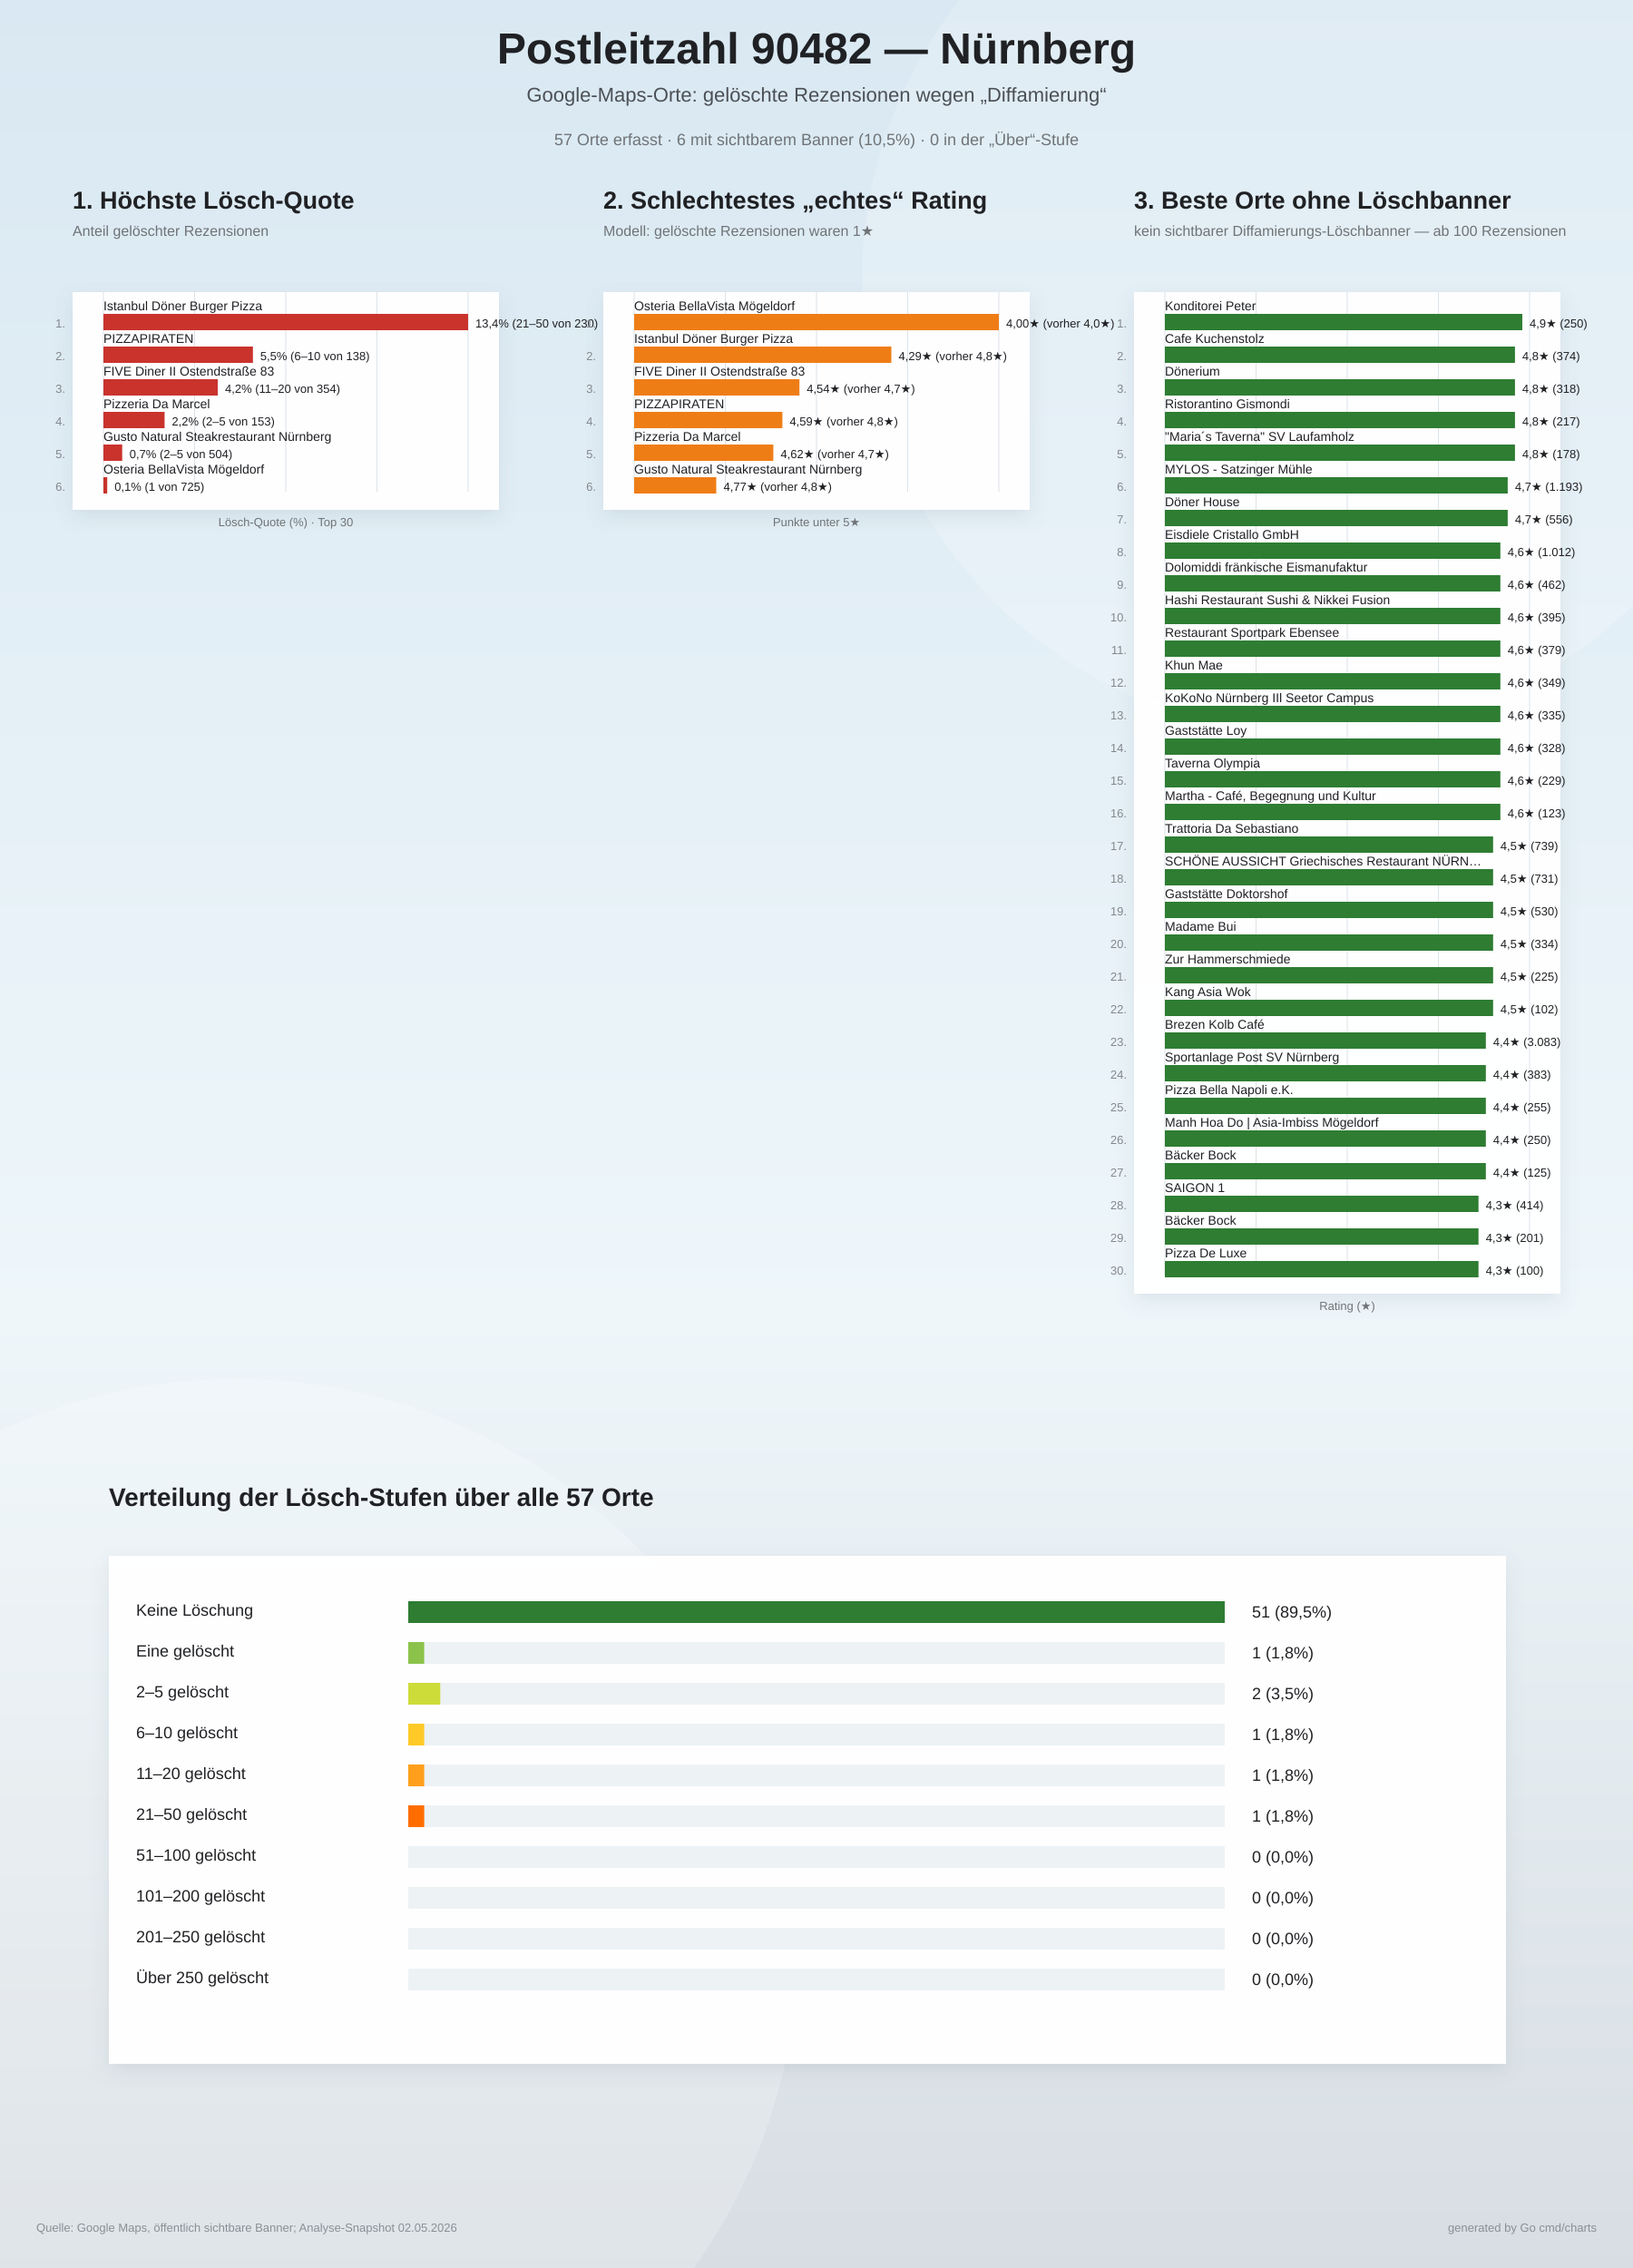
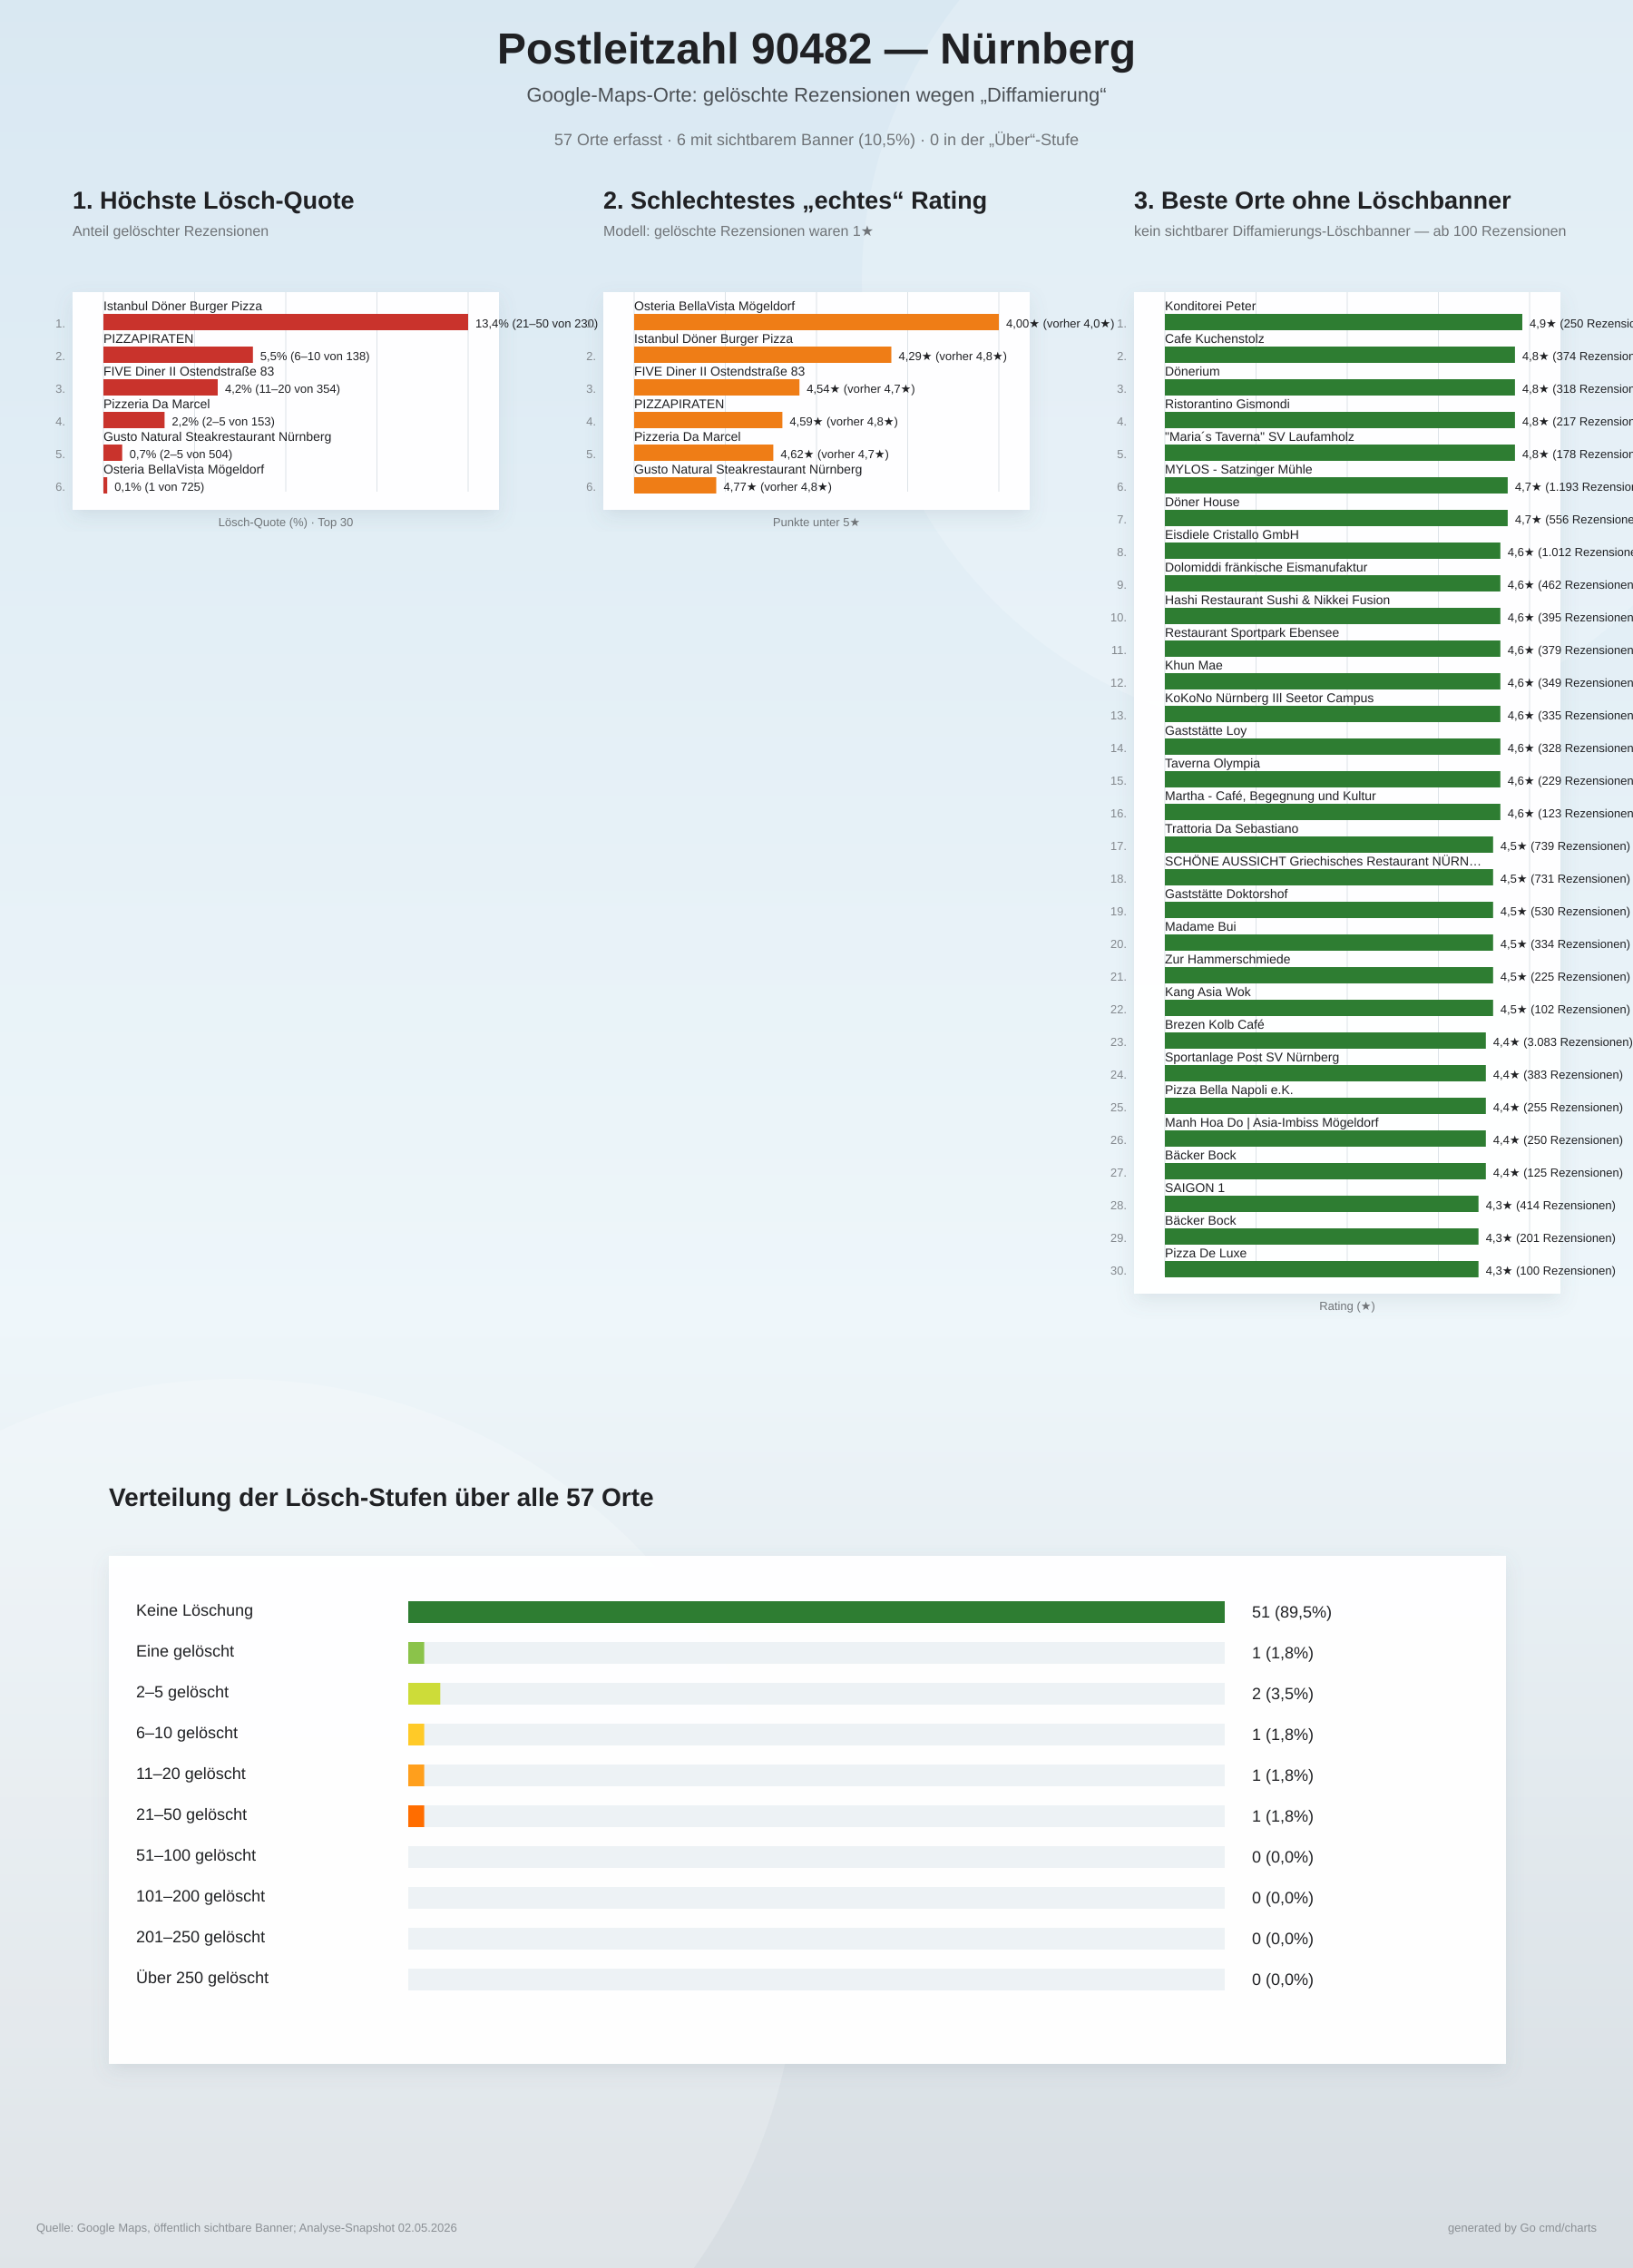
<svg xmlns="http://www.w3.org/2000/svg" width="1800" height="2500" viewBox="0 0 1800 2500">
  <defs>
    <linearGradient id="bg" x1="0" y1="0" x2="0" y2="1">
      <stop offset="0%" stop-color="#d9e8f2" />
      <stop offset="58%" stop-color="#eef6fa" />
      <stop offset="100%" stop-color="#d7dde2" />
    </linearGradient>
    <filter id="softShadow" x="-10%" y="-10%" width="120%" height="120%">
      <feDropShadow dx="0" dy="8" stdDeviation="10" flood-color="#6d7f8a" flood-opacity="0.16" />
    </filter>
  </defs>
  <rect width="100%" height="100%" fill="url(#bg)" />
  <circle cx="1450" cy="310" r="500" fill="#ffffff" opacity="0.18" />
  <circle cx="260" cy="2140" r="620" fill="#ffffff" opacity="0.20" />
  <text x="900" y="70" text-anchor="middle" font-family="Arial, sans-serif" font-size="48" font-weight="800" fill="#202124">Postleitzahl 90482 — Nürnberg</text>
  <text x="900" y="112" text-anchor="middle" font-family="Arial, sans-serif" font-size="22" fill="#4b5055">Google-Maps-Orte: gelöschte Rezensionen wegen „Diffamierung“</text>
  <text x="900" y="160" text-anchor="middle" font-family="Arial, sans-serif" font-size="18" fill="#6f7377">57 Orte erfasst · 6 mit sichtbarem Banner (10,5%) · 0 in der „Über“-Stufe</text>
  <g>
    <text x="80" y="230" font-family="Arial, sans-serif" font-size="27" font-weight="800" fill="#202124">1. Höchste Lösch-Quote</text>
    <text x="80" y="260" font-family="Arial, sans-serif" font-size="16" fill="#6f7377">Anteil gelöschter Rezensionen</text>
    <rect x="80" y="322" width="470" height="240" fill="#ffffff" opacity="0.96" filter="url(#softShadow)" />
    <line x1="114.0" y1="322" x2="114.0" y2="542.0" stroke="#dde3e8" stroke-width="1" />
    <line x1="214.5" y1="322" x2="214.5" y2="542.0" stroke="#dde3e8" stroke-width="1" />
    <line x1="315.0" y1="322" x2="315.0" y2="542.0" stroke="#dde3e8" stroke-width="1" />
    <line x1="415.5" y1="322" x2="415.5" y2="542.0" stroke="#dde3e8" stroke-width="1" />
    <line x1="516.0" y1="322" x2="516.0" y2="542.0" stroke="#dde3e8" stroke-width="1" />
    <text x="72" y="361.0" text-anchor="end" font-family="Arial, sans-serif" font-size="13" fill="#83888d">1.</text>
    <text x="114" y="342.0" font-family="Arial, sans-serif" font-size="14" fill="#202124">Istanbul Döner Burger Pizza</text>
    <rect x="114" y="346.0" width="402.0" height="18" fill="#c9332c" />
    <text x="524.0" y="361.0" font-family="Arial, sans-serif" font-size="13" fill="#202124">13,4%  (21–50 von 230)</text>
    <text x="72" y="397.0" text-anchor="end" font-family="Arial, sans-serif" font-size="13" fill="#83888d">2.</text>
    <text x="114" y="378.0" font-family="Arial, sans-serif" font-size="14" fill="#202124">PIZZAPIRATEN</text>
    <rect x="114" y="382.0" width="164.8" height="18" fill="#c9332c" />
    <text x="286.8" y="397.0" font-family="Arial, sans-serif" font-size="13" fill="#202124">5,5%  (6–10 von 138)</text>
    <text x="72" y="433.0" text-anchor="end" font-family="Arial, sans-serif" font-size="13" fill="#83888d">3.</text>
    <text x="114" y="414.0" font-family="Arial, sans-serif" font-size="14" fill="#202124">FIVE Diner II Ostendstraße 83</text>
    <rect x="114" y="418.0" width="126.0" height="18" fill="#c9332c" />
    <text x="248.0" y="433.0" font-family="Arial, sans-serif" font-size="13" fill="#202124">4,2%  (11–20 von 354)</text>
    <text x="72" y="469.0" text-anchor="end" font-family="Arial, sans-serif" font-size="13" fill="#83888d">4.</text>
    <text x="114" y="450.0" font-family="Arial, sans-serif" font-size="14" fill="#202124">Pizzeria Da Marcel</text>
    <rect x="114" y="454.0" width="67.4" height="18" fill="#c9332c" />
    <text x="189.4" y="469.0" font-family="Arial, sans-serif" font-size="13" fill="#202124">2,2%  (2–5 von 153)</text>
    <text x="72" y="505.0" text-anchor="end" font-family="Arial, sans-serif" font-size="13" fill="#83888d">5.</text>
    <text x="114" y="486.0" font-family="Arial, sans-serif" font-size="14" fill="#202124">Gusto Natural Steakrestaurant Nürnberg</text>
    <rect x="114" y="490.0" width="20.7" height="18" fill="#c9332c" />
    <text x="142.7" y="505.0" font-family="Arial, sans-serif" font-size="13" fill="#202124">0,7%  (2–5 von 504)</text>
    <text x="72" y="541.0" text-anchor="end" font-family="Arial, sans-serif" font-size="13" fill="#83888d">6.</text>
    <text x="114" y="522.0" font-family="Arial, sans-serif" font-size="14" fill="#202124">Osteria BellaVista Mögeldorf</text>
    <rect x="114" y="526.0" width="4.2" height="18" fill="#c9332c" />
    <text x="126.2" y="541.0" font-family="Arial, sans-serif" font-size="13" fill="#202124">0,1%  (1 von 725)</text>
    <text x="315" y="580.0" text-anchor="middle" font-family="Arial, sans-serif" font-size="13" fill="#6f7377">Lösch-Quote (%) · Top 30</text>
  </g>
  <g>
    <text x="665" y="230" font-family="Arial, sans-serif" font-size="27" font-weight="800" fill="#202124">2. Schlechtestes „echtes“ Rating</text>
    <text x="665" y="260" font-family="Arial, sans-serif" font-size="16" fill="#6f7377">Modell: gelöschte Rezensionen waren 1★</text>
    <rect x="665" y="322" width="470" height="240" fill="#ffffff" opacity="0.96" filter="url(#softShadow)" />
    <line x1="699.0" y1="322" x2="699.0" y2="542.0" stroke="#dde3e8" stroke-width="1" />
    <line x1="799.5" y1="322" x2="799.5" y2="542.0" stroke="#dde3e8" stroke-width="1" />
    <line x1="900.0" y1="322" x2="900.0" y2="542.0" stroke="#dde3e8" stroke-width="1" />
    <line x1="1000.5" y1="322" x2="1000.5" y2="542.0" stroke="#dde3e8" stroke-width="1" />
    <line x1="1101.0" y1="322" x2="1101.0" y2="542.0" stroke="#dde3e8" stroke-width="1" />
    <text x="657" y="361.0" text-anchor="end" font-family="Arial, sans-serif" font-size="13" fill="#83888d">1.</text>
    <text x="699" y="342.0" font-family="Arial, sans-serif" font-size="14" fill="#202124">Osteria BellaVista Mögeldorf</text>
    <rect x="699" y="346.0" width="402.0" height="18" fill="#ef7d16" />
    <text x="1109.0" y="361.0" font-family="Arial, sans-serif" font-size="13" fill="#202124">4,00★  (vorher 4,0★)</text>
    <text x="657" y="397.0" text-anchor="end" font-family="Arial, sans-serif" font-size="13" fill="#83888d">2.</text>
    <text x="699" y="378.0" font-family="Arial, sans-serif" font-size="14" fill="#202124">Istanbul Döner Burger Pizza</text>
    <rect x="699" y="382.0" width="283.5" height="18" fill="#ef7d16" />
    <text x="990.5" y="397.0" font-family="Arial, sans-serif" font-size="13" fill="#202124">4,29★  (vorher 4,8★)</text>
    <text x="657" y="433.0" text-anchor="end" font-family="Arial, sans-serif" font-size="13" fill="#83888d">3.</text>
    <text x="699" y="414.0" font-family="Arial, sans-serif" font-size="14" fill="#202124">FIVE Diner II Ostendstraße 83</text>
    <rect x="699" y="418.0" width="182.2" height="18" fill="#ef7d16" />
    <text x="889.2" y="433.0" font-family="Arial, sans-serif" font-size="13" fill="#202124">4,54★  (vorher 4,7★)</text>
    <text x="657" y="469.0" text-anchor="end" font-family="Arial, sans-serif" font-size="13" fill="#83888d">4.</text>
    <text x="699" y="450.0" font-family="Arial, sans-serif" font-size="14" fill="#202124">PIZZAPIRATEN</text>
    <rect x="699" y="454.0" width="163.4" height="18" fill="#ef7d16" />
    <text x="870.4" y="469.0" font-family="Arial, sans-serif" font-size="13" fill="#202124">4,59★  (vorher 4,8★)</text>
    <text x="657" y="505.0" text-anchor="end" font-family="Arial, sans-serif" font-size="13" fill="#83888d">5.</text>
    <text x="699" y="486.0" font-family="Arial, sans-serif" font-size="14" fill="#202124">Pizzeria Da Marcel</text>
    <rect x="699" y="490.0" width="153.4" height="18" fill="#ef7d16" />
    <text x="860.4" y="505.0" font-family="Arial, sans-serif" font-size="13" fill="#202124">4,62★  (vorher 4,7★)</text>
    <text x="657" y="541.0" text-anchor="end" font-family="Arial, sans-serif" font-size="13" fill="#83888d">6.</text>
    <text x="699" y="522.0" font-family="Arial, sans-serif" font-size="14" fill="#202124">Gusto Natural Steakrestaurant Nürnberg</text>
    <rect x="699" y="526.0" width="90.5" height="18" fill="#ef7d16" />
    <text x="797.5" y="541.0" font-family="Arial, sans-serif" font-size="13" fill="#202124">4,77★  (vorher 4,8★)</text>
    <text x="900" y="580.0" text-anchor="middle" font-family="Arial, sans-serif" font-size="13" fill="#6f7377">Punkte unter 5★</text>
  </g>
  <g>
    <text x="1250" y="230" font-family="Arial, sans-serif" font-size="27" font-weight="800" fill="#202124">3. Beste Orte ohne Löschbanner</text>
    <text x="1250" y="260" font-family="Arial, sans-serif" font-size="16" fill="#6f7377">kein sichtbarer Diffamierungs-Löschbanner — ab 100 Rezensionen</text>
    <rect x="1250" y="322" width="470" height="1104" fill="#ffffff" opacity="0.96" filter="url(#softShadow)" />
    <line x1="1284.0" y1="322" x2="1284.0" y2="1406.0" stroke="#dde3e8" stroke-width="1" />
    <line x1="1384.5" y1="322" x2="1384.5" y2="1406.0" stroke="#dde3e8" stroke-width="1" />
    <line x1="1485.0" y1="322" x2="1485.0" y2="1406.0" stroke="#dde3e8" stroke-width="1" />
    <line x1="1585.5" y1="322" x2="1585.5" y2="1406.0" stroke="#dde3e8" stroke-width="1" />
    <line x1="1686.0" y1="322" x2="1686.0" y2="1406.0" stroke="#dde3e8" stroke-width="1" />
    <text x="1242" y="361.0" text-anchor="end" font-family="Arial, sans-serif" font-size="13" fill="#83888d">1.</text>
    <text x="1284" y="342.0" font-family="Arial, sans-serif" font-size="14" fill="#202124">Konditorei Peter</text>
    <rect x="1284" y="346.0" width="394.0" height="18" fill="#2e7d32" />
-     <text x="1686.0" y="361.0" font-family="Arial, sans-serif" font-size="13" fill="#202124">4,9★  (250)</text>
+     <text x="1686.0" y="361.0" font-family="Arial, sans-serif" font-size="13" fill="#202124">4,9★  (250 Rezensionen)</text>
    <text x="1242" y="397.0" text-anchor="end" font-family="Arial, sans-serif" font-size="13" fill="#83888d">2.</text>
    <text x="1284" y="378.0" font-family="Arial, sans-serif" font-size="14" fill="#202124">Cafe Kuchenstolz</text>
    <rect x="1284" y="382.0" width="385.9" height="18" fill="#2e7d32" />
-     <text x="1677.9" y="397.0" font-family="Arial, sans-serif" font-size="13" fill="#202124">4,8★  (374)</text>
+     <text x="1677.9" y="397.0" font-family="Arial, sans-serif" font-size="13" fill="#202124">4,8★  (374 Rezensionen)</text>
    <text x="1242" y="433.0" text-anchor="end" font-family="Arial, sans-serif" font-size="13" fill="#83888d">3.</text>
    <text x="1284" y="414.0" font-family="Arial, sans-serif" font-size="14" fill="#202124">Dönerium</text>
    <rect x="1284" y="418.0" width="385.9" height="18" fill="#2e7d32" />
-     <text x="1677.9" y="433.0" font-family="Arial, sans-serif" font-size="13" fill="#202124">4,8★  (318)</text>
+     <text x="1677.9" y="433.0" font-family="Arial, sans-serif" font-size="13" fill="#202124">4,8★  (318 Rezensionen)</text>
    <text x="1242" y="469.0" text-anchor="end" font-family="Arial, sans-serif" font-size="13" fill="#83888d">4.</text>
    <text x="1284" y="450.0" font-family="Arial, sans-serif" font-size="14" fill="#202124">Ristorantino Gismondi</text>
    <rect x="1284" y="454.0" width="385.9" height="18" fill="#2e7d32" />
-     <text x="1677.9" y="469.0" font-family="Arial, sans-serif" font-size="13" fill="#202124">4,8★  (217)</text>
+     <text x="1677.9" y="469.0" font-family="Arial, sans-serif" font-size="13" fill="#202124">4,8★  (217 Rezensionen)</text>
    <text x="1242" y="505.0" text-anchor="end" font-family="Arial, sans-serif" font-size="13" fill="#83888d">5.</text>
    <text x="1284" y="486.0" font-family="Arial, sans-serif" font-size="14" fill="#202124">"Maria´s Taverna" SV Laufamholz</text>
    <rect x="1284" y="490.0" width="385.9" height="18" fill="#2e7d32" />
-     <text x="1677.9" y="505.0" font-family="Arial, sans-serif" font-size="13" fill="#202124">4,8★  (178)</text>
+     <text x="1677.9" y="505.0" font-family="Arial, sans-serif" font-size="13" fill="#202124">4,8★  (178 Rezensionen)</text>
    <text x="1242" y="541.0" text-anchor="end" font-family="Arial, sans-serif" font-size="13" fill="#83888d">6.</text>
    <text x="1284" y="522.0" font-family="Arial, sans-serif" font-size="14" fill="#202124">MYLOS - Satzinger Mühle</text>
    <rect x="1284" y="526.0" width="377.9" height="18" fill="#2e7d32" />
-     <text x="1669.9" y="541.0" font-family="Arial, sans-serif" font-size="13" fill="#202124">4,7★  (1.193)</text>
+     <text x="1669.9" y="541.0" font-family="Arial, sans-serif" font-size="13" fill="#202124">4,7★  (1.193 Rezensionen)</text>
    <text x="1242" y="577.0" text-anchor="end" font-family="Arial, sans-serif" font-size="13" fill="#83888d">7.</text>
    <text x="1284" y="558.0" font-family="Arial, sans-serif" font-size="14" fill="#202124">Döner House</text>
    <rect x="1284" y="562.0" width="377.9" height="18" fill="#2e7d32" />
-     <text x="1669.9" y="577.0" font-family="Arial, sans-serif" font-size="13" fill="#202124">4,7★  (556)</text>
+     <text x="1669.9" y="577.0" font-family="Arial, sans-serif" font-size="13" fill="#202124">4,7★  (556 Rezensionen)</text>
    <text x="1242" y="613.0" text-anchor="end" font-family="Arial, sans-serif" font-size="13" fill="#83888d">8.</text>
    <text x="1284" y="594.0" font-family="Arial, sans-serif" font-size="14" fill="#202124">Eisdiele Cristallo GmbH</text>
    <rect x="1284" y="598.0" width="369.8" height="18" fill="#2e7d32" />
-     <text x="1661.8" y="613.0" font-family="Arial, sans-serif" font-size="13" fill="#202124">4,6★  (1.012)</text>
+     <text x="1661.8" y="613.0" font-family="Arial, sans-serif" font-size="13" fill="#202124">4,6★  (1.012 Rezensionen)</text>
    <text x="1242" y="649.0" text-anchor="end" font-family="Arial, sans-serif" font-size="13" fill="#83888d">9.</text>
    <text x="1284" y="630.0" font-family="Arial, sans-serif" font-size="14" fill="#202124">Dolomiddi fränkische Eismanufaktur</text>
    <rect x="1284" y="634.0" width="369.8" height="18" fill="#2e7d32" />
-     <text x="1661.8" y="649.0" font-family="Arial, sans-serif" font-size="13" fill="#202124">4,6★  (462)</text>
+     <text x="1661.8" y="649.0" font-family="Arial, sans-serif" font-size="13" fill="#202124">4,6★  (462 Rezensionen)</text>
    <text x="1242" y="685.0" text-anchor="end" font-family="Arial, sans-serif" font-size="13" fill="#83888d">10.</text>
    <text x="1284" y="666.0" font-family="Arial, sans-serif" font-size="14" fill="#202124">Hashi Restaurant Sushi &amp; Nikkei Fusion</text>
    <rect x="1284" y="670.0" width="369.8" height="18" fill="#2e7d32" />
-     <text x="1661.8" y="685.0" font-family="Arial, sans-serif" font-size="13" fill="#202124">4,6★  (395)</text>
+     <text x="1661.8" y="685.0" font-family="Arial, sans-serif" font-size="13" fill="#202124">4,6★  (395 Rezensionen)</text>
    <text x="1242" y="721.0" text-anchor="end" font-family="Arial, sans-serif" font-size="13" fill="#83888d">11.</text>
    <text x="1284" y="702.0" font-family="Arial, sans-serif" font-size="14" fill="#202124">Restaurant Sportpark Ebensee</text>
    <rect x="1284" y="706.0" width="369.8" height="18" fill="#2e7d32" />
-     <text x="1661.8" y="721.0" font-family="Arial, sans-serif" font-size="13" fill="#202124">4,6★  (379)</text>
+     <text x="1661.8" y="721.0" font-family="Arial, sans-serif" font-size="13" fill="#202124">4,6★  (379 Rezensionen)</text>
    <text x="1242" y="757.0" text-anchor="end" font-family="Arial, sans-serif" font-size="13" fill="#83888d">12.</text>
    <text x="1284" y="738.0" font-family="Arial, sans-serif" font-size="14" fill="#202124">Khun Mae</text>
    <rect x="1284" y="742.0" width="369.8" height="18" fill="#2e7d32" />
-     <text x="1661.8" y="757.0" font-family="Arial, sans-serif" font-size="13" fill="#202124">4,6★  (349)</text>
+     <text x="1661.8" y="757.0" font-family="Arial, sans-serif" font-size="13" fill="#202124">4,6★  (349 Rezensionen)</text>
    <text x="1242" y="793.0" text-anchor="end" font-family="Arial, sans-serif" font-size="13" fill="#83888d">13.</text>
    <text x="1284" y="774.0" font-family="Arial, sans-serif" font-size="14" fill="#202124">KoKoNo Nürnberg IIl Seetor Campus</text>
    <rect x="1284" y="778.0" width="369.8" height="18" fill="#2e7d32" />
-     <text x="1661.8" y="793.0" font-family="Arial, sans-serif" font-size="13" fill="#202124">4,6★  (335)</text>
+     <text x="1661.8" y="793.0" font-family="Arial, sans-serif" font-size="13" fill="#202124">4,6★  (335 Rezensionen)</text>
    <text x="1242" y="829.0" text-anchor="end" font-family="Arial, sans-serif" font-size="13" fill="#83888d">14.</text>
    <text x="1284" y="810.0" font-family="Arial, sans-serif" font-size="14" fill="#202124">Gaststätte Loy</text>
    <rect x="1284" y="814.0" width="369.8" height="18" fill="#2e7d32" />
-     <text x="1661.8" y="829.0" font-family="Arial, sans-serif" font-size="13" fill="#202124">4,6★  (328)</text>
+     <text x="1661.8" y="829.0" font-family="Arial, sans-serif" font-size="13" fill="#202124">4,6★  (328 Rezensionen)</text>
    <text x="1242" y="865.0" text-anchor="end" font-family="Arial, sans-serif" font-size="13" fill="#83888d">15.</text>
    <text x="1284" y="846.0" font-family="Arial, sans-serif" font-size="14" fill="#202124">Taverna Olympia</text>
    <rect x="1284" y="850.0" width="369.8" height="18" fill="#2e7d32" />
-     <text x="1661.8" y="865.0" font-family="Arial, sans-serif" font-size="13" fill="#202124">4,6★  (229)</text>
+     <text x="1661.8" y="865.0" font-family="Arial, sans-serif" font-size="13" fill="#202124">4,6★  (229 Rezensionen)</text>
    <text x="1242" y="901.0" text-anchor="end" font-family="Arial, sans-serif" font-size="13" fill="#83888d">16.</text>
    <text x="1284" y="882.0" font-family="Arial, sans-serif" font-size="14" fill="#202124">Martha - Café, Begegnung und Kultur</text>
    <rect x="1284" y="886.0" width="369.8" height="18" fill="#2e7d32" />
-     <text x="1661.8" y="901.0" font-family="Arial, sans-serif" font-size="13" fill="#202124">4,6★  (123)</text>
+     <text x="1661.8" y="901.0" font-family="Arial, sans-serif" font-size="13" fill="#202124">4,6★  (123 Rezensionen)</text>
    <text x="1242" y="937.0" text-anchor="end" font-family="Arial, sans-serif" font-size="13" fill="#83888d">17.</text>
    <text x="1284" y="918.0" font-family="Arial, sans-serif" font-size="14" fill="#202124">Trattoria Da Sebastiano</text>
    <rect x="1284" y="922.0" width="361.8" height="18" fill="#2e7d32" />
-     <text x="1653.8" y="937.0" font-family="Arial, sans-serif" font-size="13" fill="#202124">4,5★  (739)</text>
+     <text x="1653.8" y="937.0" font-family="Arial, sans-serif" font-size="13" fill="#202124">4,5★  (739 Rezensionen)</text>
    <text x="1242" y="973.0" text-anchor="end" font-family="Arial, sans-serif" font-size="13" fill="#83888d">18.</text>
    <text x="1284" y="954.0" font-family="Arial, sans-serif" font-size="14" fill="#202124">SCHÖNE AUSSICHT Griechisches Restaurant NÜRN…</text>
    <rect x="1284" y="958.0" width="361.8" height="18" fill="#2e7d32" />
-     <text x="1653.8" y="973.0" font-family="Arial, sans-serif" font-size="13" fill="#202124">4,5★  (731)</text>
+     <text x="1653.8" y="973.0" font-family="Arial, sans-serif" font-size="13" fill="#202124">4,5★  (731 Rezensionen)</text>
    <text x="1242" y="1009.0" text-anchor="end" font-family="Arial, sans-serif" font-size="13" fill="#83888d">19.</text>
    <text x="1284" y="990.0" font-family="Arial, sans-serif" font-size="14" fill="#202124">Gaststätte Doktorshof</text>
    <rect x="1284" y="994.0" width="361.8" height="18" fill="#2e7d32" />
-     <text x="1653.8" y="1009.0" font-family="Arial, sans-serif" font-size="13" fill="#202124">4,5★  (530)</text>
+     <text x="1653.8" y="1009.0" font-family="Arial, sans-serif" font-size="13" fill="#202124">4,5★  (530 Rezensionen)</text>
    <text x="1242" y="1045.0" text-anchor="end" font-family="Arial, sans-serif" font-size="13" fill="#83888d">20.</text>
    <text x="1284" y="1026.0" font-family="Arial, sans-serif" font-size="14" fill="#202124">Madame Bui</text>
    <rect x="1284" y="1030.0" width="361.8" height="18" fill="#2e7d32" />
-     <text x="1653.8" y="1045.0" font-family="Arial, sans-serif" font-size="13" fill="#202124">4,5★  (334)</text>
+     <text x="1653.8" y="1045.0" font-family="Arial, sans-serif" font-size="13" fill="#202124">4,5★  (334 Rezensionen)</text>
    <text x="1242" y="1081.0" text-anchor="end" font-family="Arial, sans-serif" font-size="13" fill="#83888d">21.</text>
    <text x="1284" y="1062.0" font-family="Arial, sans-serif" font-size="14" fill="#202124">Zur Hammerschmiede</text>
    <rect x="1284" y="1066.0" width="361.8" height="18" fill="#2e7d32" />
-     <text x="1653.8" y="1081.0" font-family="Arial, sans-serif" font-size="13" fill="#202124">4,5★  (225)</text>
+     <text x="1653.8" y="1081.0" font-family="Arial, sans-serif" font-size="13" fill="#202124">4,5★  (225 Rezensionen)</text>
    <text x="1242" y="1117.0" text-anchor="end" font-family="Arial, sans-serif" font-size="13" fill="#83888d">22.</text>
    <text x="1284" y="1098.0" font-family="Arial, sans-serif" font-size="14" fill="#202124">Kang Asia Wok</text>
    <rect x="1284" y="1102.0" width="361.8" height="18" fill="#2e7d32" />
-     <text x="1653.8" y="1117.0" font-family="Arial, sans-serif" font-size="13" fill="#202124">4,5★  (102)</text>
+     <text x="1653.8" y="1117.0" font-family="Arial, sans-serif" font-size="13" fill="#202124">4,5★  (102 Rezensionen)</text>
    <text x="1242" y="1153.0" text-anchor="end" font-family="Arial, sans-serif" font-size="13" fill="#83888d">23.</text>
    <text x="1284" y="1134.0" font-family="Arial, sans-serif" font-size="14" fill="#202124">Brezen Kolb Café</text>
    <rect x="1284" y="1138.0" width="353.8" height="18" fill="#2e7d32" />
-     <text x="1645.8" y="1153.0" font-family="Arial, sans-serif" font-size="13" fill="#202124">4,4★  (3.083)</text>
+     <text x="1645.8" y="1153.0" font-family="Arial, sans-serif" font-size="13" fill="#202124">4,4★  (3.083 Rezensionen)</text>
    <text x="1242" y="1189.0" text-anchor="end" font-family="Arial, sans-serif" font-size="13" fill="#83888d">24.</text>
    <text x="1284" y="1170.0" font-family="Arial, sans-serif" font-size="14" fill="#202124">Sportanlage Post SV Nürnberg</text>
    <rect x="1284" y="1174.0" width="353.8" height="18" fill="#2e7d32" />
-     <text x="1645.8" y="1189.0" font-family="Arial, sans-serif" font-size="13" fill="#202124">4,4★  (383)</text>
+     <text x="1645.8" y="1189.0" font-family="Arial, sans-serif" font-size="13" fill="#202124">4,4★  (383 Rezensionen)</text>
    <text x="1242" y="1225.0" text-anchor="end" font-family="Arial, sans-serif" font-size="13" fill="#83888d">25.</text>
    <text x="1284" y="1206.0" font-family="Arial, sans-serif" font-size="14" fill="#202124">Pizza Bella Napoli e.K.</text>
    <rect x="1284" y="1210.0" width="353.8" height="18" fill="#2e7d32" />
-     <text x="1645.8" y="1225.0" font-family="Arial, sans-serif" font-size="13" fill="#202124">4,4★  (255)</text>
+     <text x="1645.8" y="1225.0" font-family="Arial, sans-serif" font-size="13" fill="#202124">4,4★  (255 Rezensionen)</text>
    <text x="1242" y="1261.0" text-anchor="end" font-family="Arial, sans-serif" font-size="13" fill="#83888d">26.</text>
    <text x="1284" y="1242.0" font-family="Arial, sans-serif" font-size="14" fill="#202124">Manh Hoa Do | Asia-Imbiss Mögeldorf</text>
    <rect x="1284" y="1246.0" width="353.8" height="18" fill="#2e7d32" />
-     <text x="1645.8" y="1261.0" font-family="Arial, sans-serif" font-size="13" fill="#202124">4,4★  (250)</text>
+     <text x="1645.8" y="1261.0" font-family="Arial, sans-serif" font-size="13" fill="#202124">4,4★  (250 Rezensionen)</text>
    <text x="1242" y="1297.0" text-anchor="end" font-family="Arial, sans-serif" font-size="13" fill="#83888d">27.</text>
    <text x="1284" y="1278.0" font-family="Arial, sans-serif" font-size="14" fill="#202124">Bäcker Bock</text>
    <rect x="1284" y="1282.0" width="353.8" height="18" fill="#2e7d32" />
-     <text x="1645.8" y="1297.0" font-family="Arial, sans-serif" font-size="13" fill="#202124">4,4★  (125)</text>
+     <text x="1645.8" y="1297.0" font-family="Arial, sans-serif" font-size="13" fill="#202124">4,4★  (125 Rezensionen)</text>
    <text x="1242" y="1333.0" text-anchor="end" font-family="Arial, sans-serif" font-size="13" fill="#83888d">28.</text>
    <text x="1284" y="1314.0" font-family="Arial, sans-serif" font-size="14" fill="#202124">SAIGON 1</text>
    <rect x="1284" y="1318.0" width="345.7" height="18" fill="#2e7d32" />
-     <text x="1637.7" y="1333.0" font-family="Arial, sans-serif" font-size="13" fill="#202124">4,3★  (414)</text>
+     <text x="1637.7" y="1333.0" font-family="Arial, sans-serif" font-size="13" fill="#202124">4,3★  (414 Rezensionen)</text>
    <text x="1242" y="1369.0" text-anchor="end" font-family="Arial, sans-serif" font-size="13" fill="#83888d">29.</text>
    <text x="1284" y="1350.0" font-family="Arial, sans-serif" font-size="14" fill="#202124">Bäcker Bock</text>
    <rect x="1284" y="1354.0" width="345.7" height="18" fill="#2e7d32" />
-     <text x="1637.7" y="1369.0" font-family="Arial, sans-serif" font-size="13" fill="#202124">4,3★  (201)</text>
+     <text x="1637.7" y="1369.0" font-family="Arial, sans-serif" font-size="13" fill="#202124">4,3★  (201 Rezensionen)</text>
    <text x="1242" y="1405.0" text-anchor="end" font-family="Arial, sans-serif" font-size="13" fill="#83888d">30.</text>
    <text x="1284" y="1386.0" font-family="Arial, sans-serif" font-size="14" fill="#202124">Pizza De Luxe</text>
    <rect x="1284" y="1390.0" width="345.7" height="18" fill="#2e7d32" />
-     <text x="1637.7" y="1405.0" font-family="Arial, sans-serif" font-size="13" fill="#202124">4,3★  (100)</text>
+     <text x="1637.7" y="1405.0" font-family="Arial, sans-serif" font-size="13" fill="#202124">4,3★  (100 Rezensionen)</text>
    <text x="1485" y="1444.0" text-anchor="middle" font-family="Arial, sans-serif" font-size="13" fill="#6f7377">Rating (★)</text>
  </g>
  <g>
    <text x="120" y="1660" font-family="Arial, sans-serif" font-size="28" font-weight="800" fill="#202124">Verteilung der Lösch-Stufen über alle 57 Orte</text>
    <rect x="120" y="1715" width="1540" height="560" fill="#ffffff" opacity="0.96" filter="url(#softShadow)" />
    <text x="150" y="1781" font-family="Arial, sans-serif" font-size="18" fill="#202124">Keine Löschung</text>
    <rect x="450" y="1765" width="900" height="24" fill="#edf2f5" />
    <rect x="450" y="1765" width="900.0" height="24" fill="#2e7d32" />
    <text x="1380" y="1783" font-family="Arial, sans-serif" font-size="18" fill="#202124">51 (89,5%)</text>
    <text x="150" y="1826" font-family="Arial, sans-serif" font-size="18" fill="#202124">Eine gelöscht</text>
    <rect x="450" y="1810" width="900" height="24" fill="#edf2f5" />
    <rect x="450" y="1810" width="17.6" height="24" fill="#8bc34a" />
    <text x="1380" y="1828" font-family="Arial, sans-serif" font-size="18" fill="#202124">1 (1,8%)</text>
    <text x="150" y="1871" font-family="Arial, sans-serif" font-size="18" fill="#202124">2–5 gelöscht</text>
    <rect x="450" y="1855" width="900" height="24" fill="#edf2f5" />
    <rect x="450" y="1855" width="35.3" height="24" fill="#cddc39" />
    <text x="1380" y="1873" font-family="Arial, sans-serif" font-size="18" fill="#202124">2 (3,5%)</text>
    <text x="150" y="1916" font-family="Arial, sans-serif" font-size="18" fill="#202124">6–10 gelöscht</text>
    <rect x="450" y="1900" width="900" height="24" fill="#edf2f5" />
    <rect x="450" y="1900" width="17.6" height="24" fill="#ffca28" />
    <text x="1380" y="1918" font-family="Arial, sans-serif" font-size="18" fill="#202124">1 (1,8%)</text>
    <text x="150" y="1961" font-family="Arial, sans-serif" font-size="18" fill="#202124">11–20 gelöscht</text>
    <rect x="450" y="1945" width="900" height="24" fill="#edf2f5" />
    <rect x="450" y="1945" width="17.6" height="24" fill="#ff9f1c" />
    <text x="1380" y="1963" font-family="Arial, sans-serif" font-size="18" fill="#202124">1 (1,8%)</text>
    <text x="150" y="2006" font-family="Arial, sans-serif" font-size="18" fill="#202124">21–50 gelöscht</text>
    <rect x="450" y="1990" width="900" height="24" fill="#edf2f5" />
    <rect x="450" y="1990" width="17.6" height="24" fill="#ff6d00" />
    <text x="1380" y="2008" font-family="Arial, sans-serif" font-size="18" fill="#202124">1 (1,8%)</text>
    <text x="150" y="2051" font-family="Arial, sans-serif" font-size="18" fill="#202124">51–100 gelöscht</text>
    <rect x="450" y="2035" width="900" height="24" fill="#edf2f5" />
    <rect x="450" y="2035" width="0.0" height="24" fill="#e5391b" />
    <text x="1380" y="2053" font-family="Arial, sans-serif" font-size="18" fill="#202124">0 (0,0%)</text>
    <text x="150" y="2096" font-family="Arial, sans-serif" font-size="18" fill="#202124">101–200 gelöscht</text>
    <rect x="450" y="2080" width="900" height="24" fill="#edf2f5" />
    <rect x="450" y="2080" width="0.0" height="24" fill="#c62828" />
    <text x="1380" y="2098" font-family="Arial, sans-serif" font-size="18" fill="#202124">0 (0,0%)</text>
    <text x="150" y="2141" font-family="Arial, sans-serif" font-size="18" fill="#202124">201–250 gelöscht</text>
    <rect x="450" y="2125" width="900" height="24" fill="#edf2f5" />
    <rect x="450" y="2125" width="0.0" height="24" fill="#8e1919" />
    <text x="1380" y="2143" font-family="Arial, sans-serif" font-size="18" fill="#202124">0 (0,0%)</text>
    <text x="150" y="2186" font-family="Arial, sans-serif" font-size="18" fill="#202124">Über 250 gelöscht</text>
    <rect x="450" y="2170" width="900" height="24" fill="#edf2f5" />
    <rect x="450" y="2170" width="0.0" height="24" fill="#5b0f0f" />
    <text x="1380" y="2188" font-family="Arial, sans-serif" font-size="18" fill="#202124">0 (0,0%)</text>
  </g>
  <text x="40" y="2460" font-family="Arial, sans-serif" font-size="13" fill="#8a8f94">Quelle: Google Maps, öffentlich sichtbare Banner; Analyse-Snapshot 02.05.2026</text>
  <text x="1760" y="2460" text-anchor="end" font-family="Arial, sans-serif" font-size="13" fill="#8a8f94">generated by Go cmd/charts</text>
</svg>
